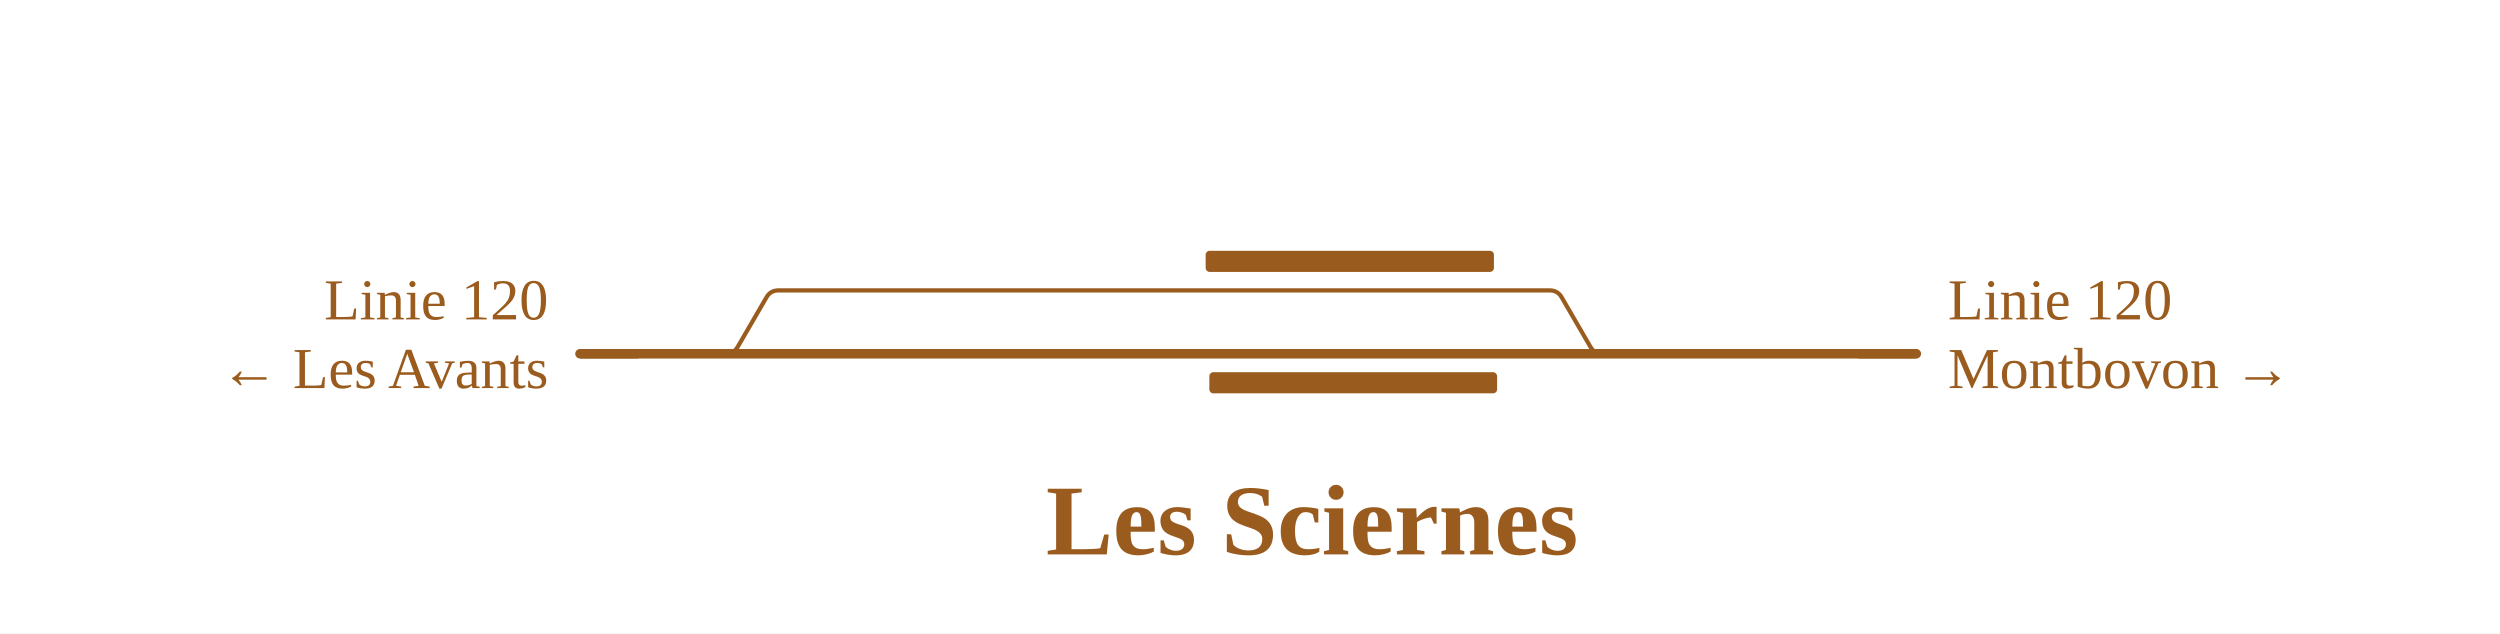
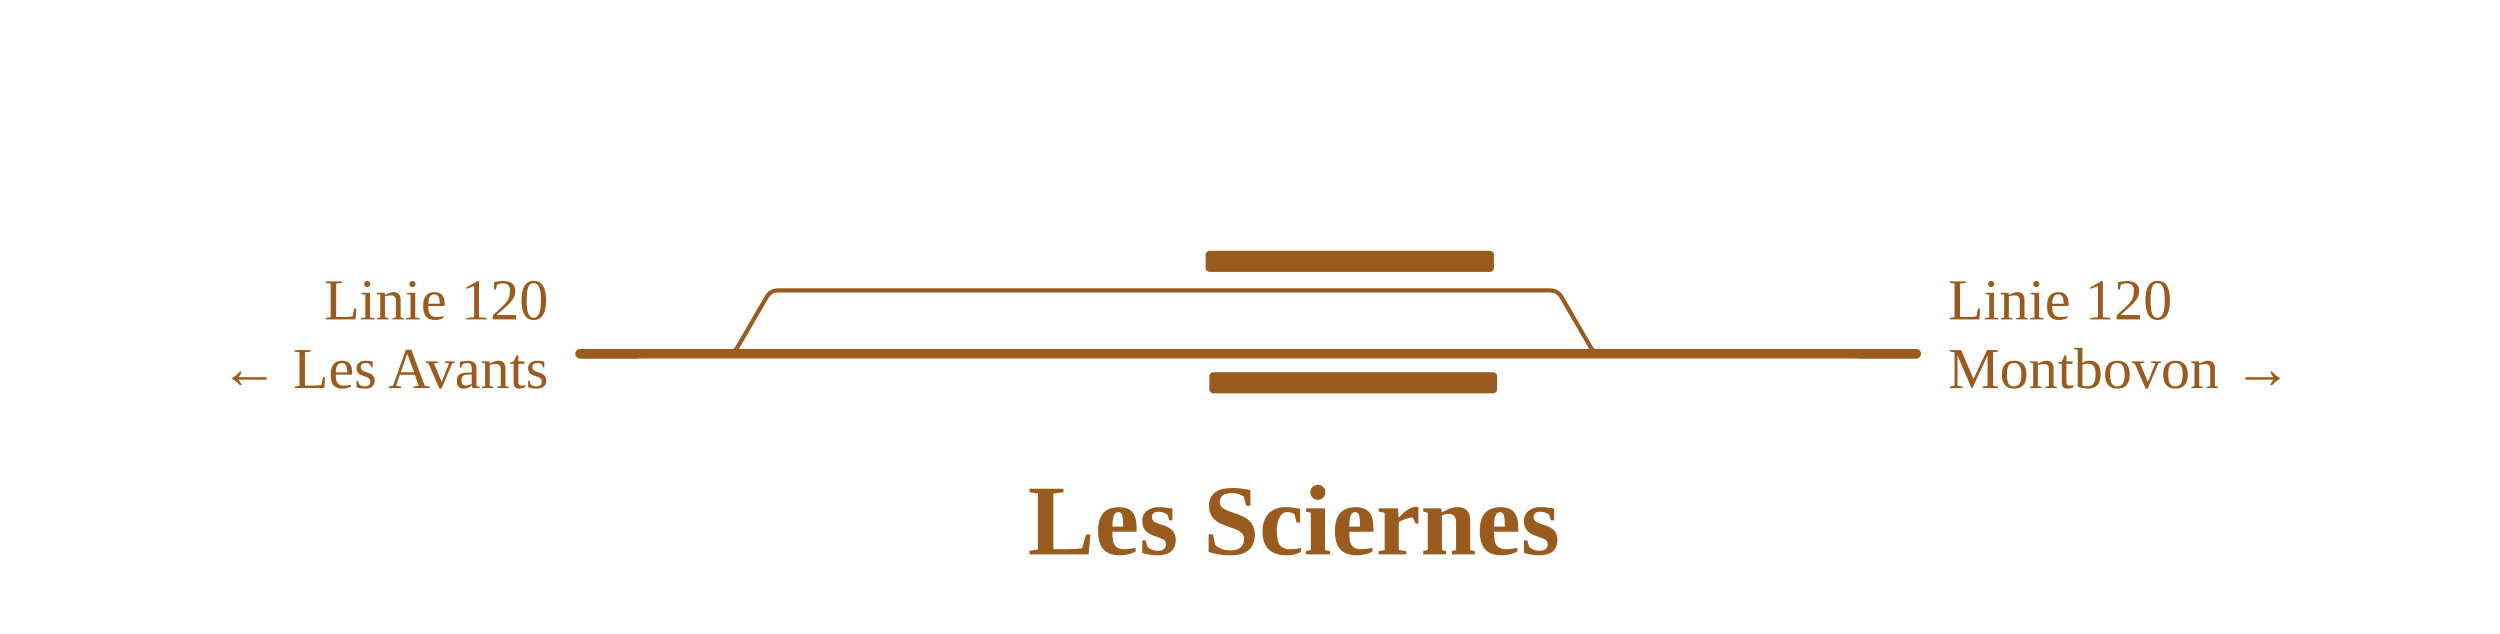
<svg xmlns="http://www.w3.org/2000/svg" viewBox="0 0 947 240" width="947" height="240" font-family="Fira Sans, Source Sans 3, Helvetica, Arial, sans-serif">
  <rect width="100%" height="100%" fill="#fff" />
  <g fill="none" stroke-linecap="round" stroke-linejoin="round">
-     <path d="M274.9,134.0H274.9Q278.0,134.0 279.5,131.3L290.3,112.7Q291.8,110.0 294.9,110.0H294.9M294.9,110.0H587.0M587.0,110.0H587.0Q590.1,110.0 591.6,112.7L602.4,131.3Q603.9,134.0 607.0,134.0H607.0" stroke="#9a5b1e" stroke-width="1.6" />
+     <path d="M274.9,134.0H274.9Q278.0,134.0 279.5,131.3L290.3,112.7Q291.8,110.0 294.9,110.0H294.9M294.9,110.0H587.0M587.0,110.0H587.0Q590.1,110.0 591.6,112.7L602.4,131.3Q604.0,134.0 607.0,134.0H607.0" stroke="#9a5b1e" stroke-width="1.6" />
    <path d="M607.0,134.0H725.9 M274.9,134.0H607.0 M219.7,134.0H274.9" stroke="#9a5b1e" stroke-width="3.6" />
  </g>
  <rect x="458.1" y="141.0" width="109.0" height="8" rx="1.5" fill="#9a5b1e" />
  <rect x="456.7" y="95.0" width="109.2" height="8" rx="1.5" fill="#9a5b1e" />
  <path d="M703.9,134.0H725.9" stroke="#9a5b1e" stroke-width="3.6" fill="none" />
  <path d="M241.7,134.0H219.7" stroke="#9a5b1e" stroke-width="3.6" fill="none" />
  <text x="737.9" y="121.0" font-size="22" text-anchor="start" fill="#9a5b1e">Linie 120</text>
  <text x="737.9" y="147.0" font-size="22" text-anchor="start" fill="#9a5b1e">Montbovon →</text>
  <text x="207.7" y="121.0" font-size="22" text-anchor="end" fill="#9a5b1e">Linie 120</text>
  <text x="207.7" y="147.0" font-size="22" text-anchor="end" fill="#9a5b1e">← Les Avants</text>
-   <text x="497.0" y="210.0" font-size="38" font-weight="700" text-anchor="middle" fill="#9a5b1e">Les Sciernes</text>
+   <text x="490.1" y="210.0" font-size="38" font-weight="700" text-anchor="middle" fill="#9a5b1e">Les Sciernes</text>
</svg>
